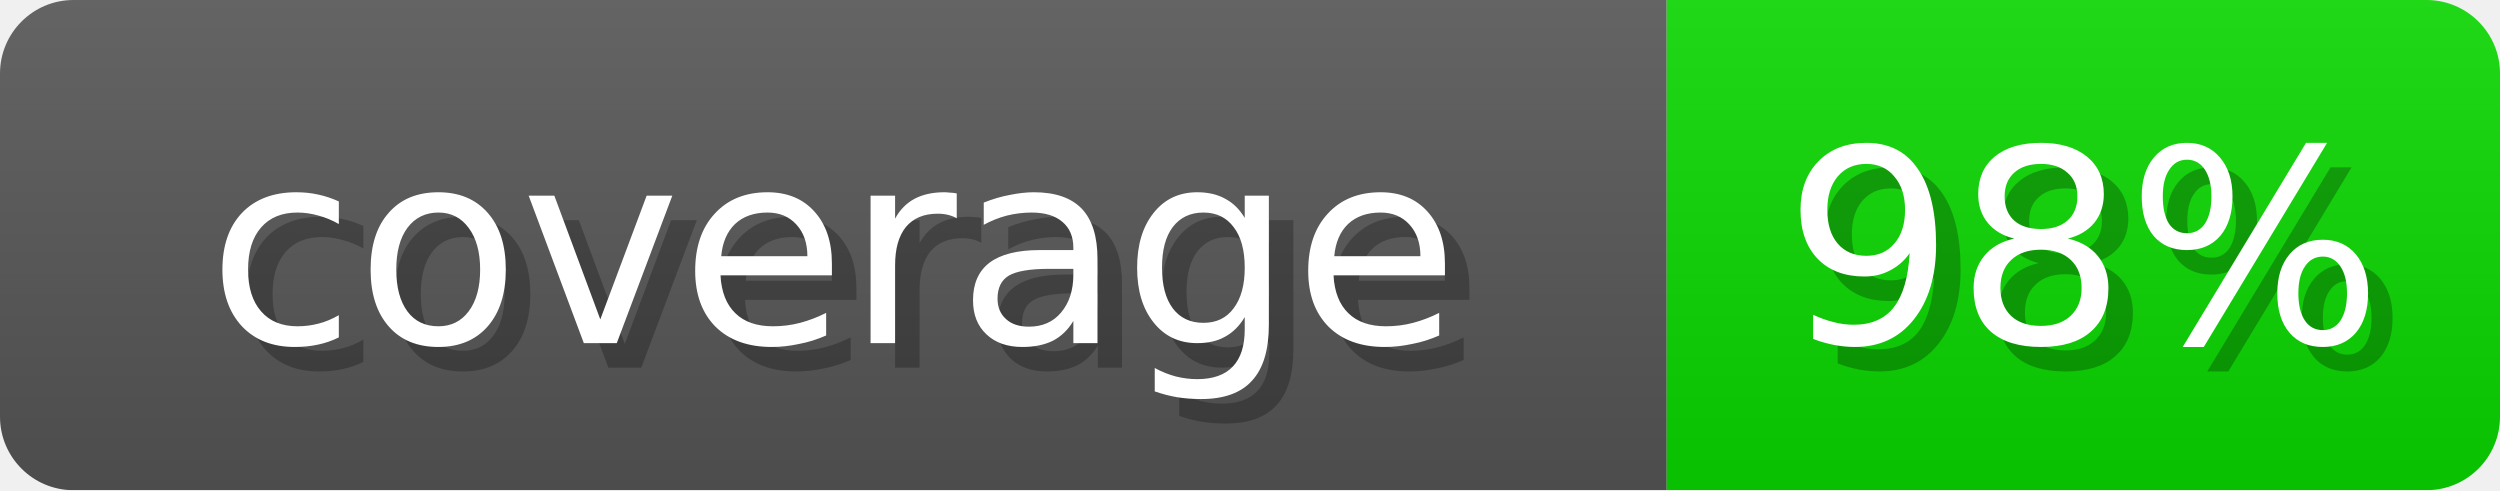
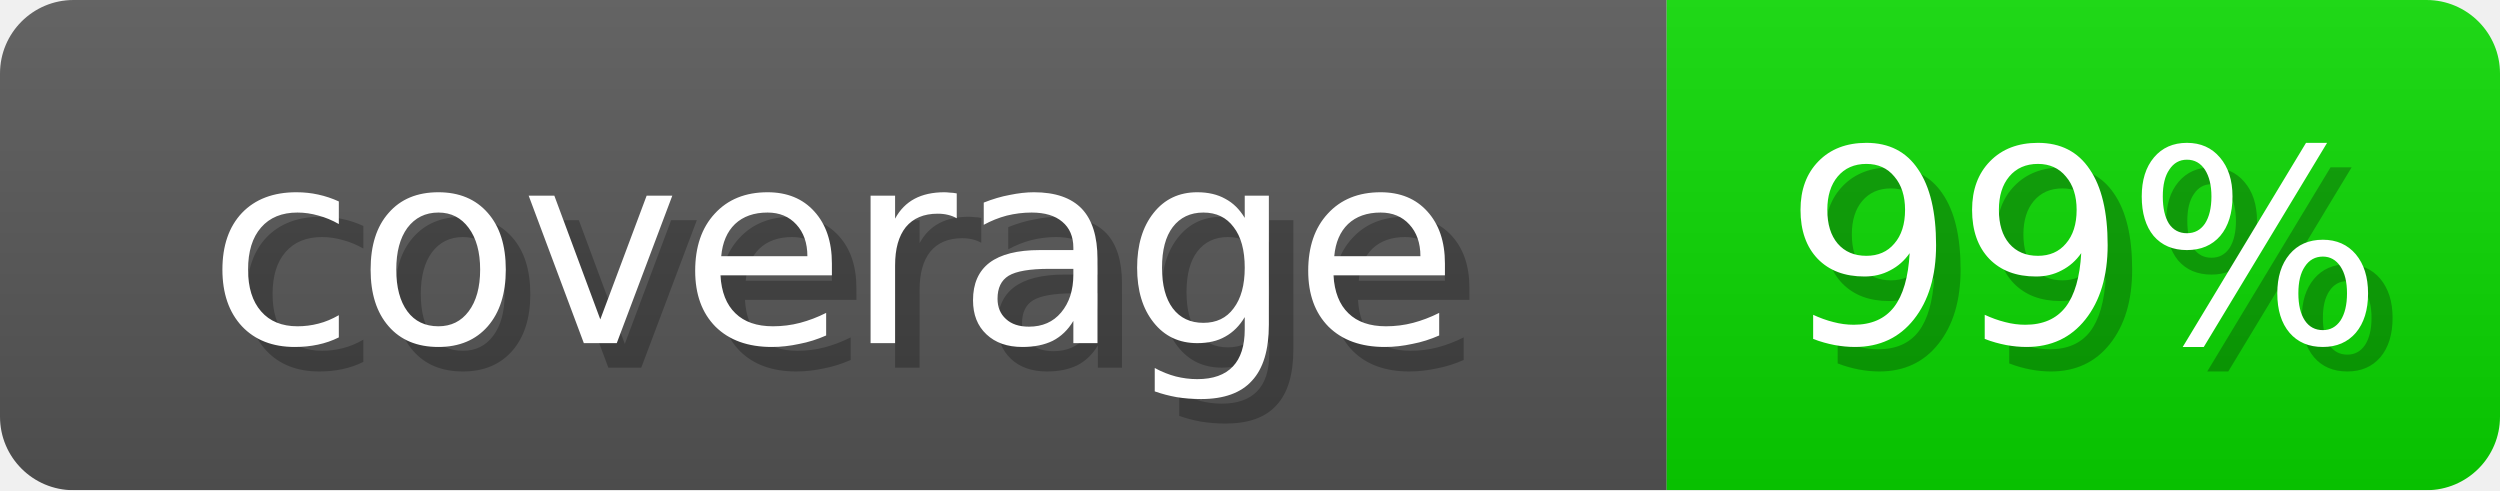
- <svg xmlns="http://www.w3.org/2000/svg" width="102" height="20" role="img" aria-label="coverage: 98%">
+ <svg xmlns="http://www.w3.org/2000/svg" width="102" height="20" role="img" aria-label="coverage: 99%">
  <linearGradient id="s" x2="0" y2="100%">
    <stop offset="0" stop-opacity=".1" stop-color="#EEE" />
    <stop offset="1" stop-opacity=".1" />
  </linearGradient>
  <mask id="m">
    <rect width="102" height="20" rx="3" fill="#fff" />
  </mask>
  <g mask="url(#m)">
    <rect width="68" height="20" fill="#555" />
    <rect x="68" width="34" height="20" fill="#09D600" />
    <rect width="102" height="20" fill="url(#s)" />
  </g>
  <g fill="#fff" text-anchor="middle" font-family="Verdana,DejaVu Sans,sans-serif" font-size="11">
    <text x="35" y="15" fill="#000" opacity="0.25">coverage</text>
    <text x="34" y="14">coverage</text>
-     <text x="86" y="15" fill="#000" opacity="0.25">98%</text>
-     <text x="85" y="14">98%</text>
+     <text x="86" y="15" fill="#000" opacity="0.25">99%</text>
+     <text x="85" y="14">99%</text>
  </g>
</svg>
